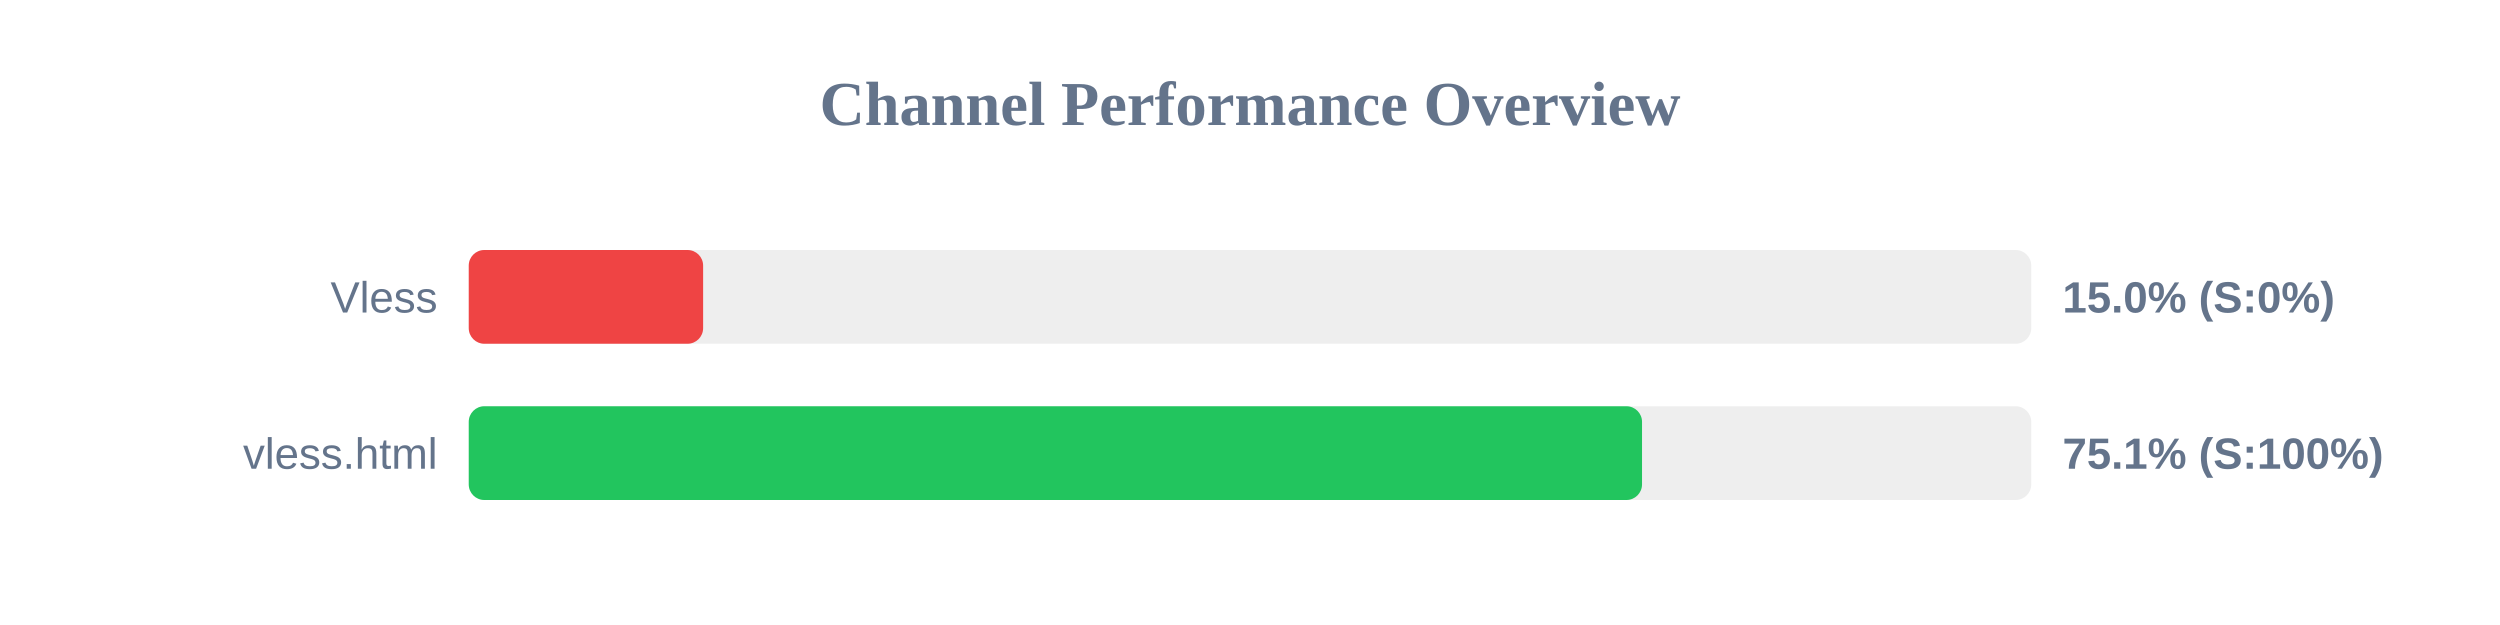
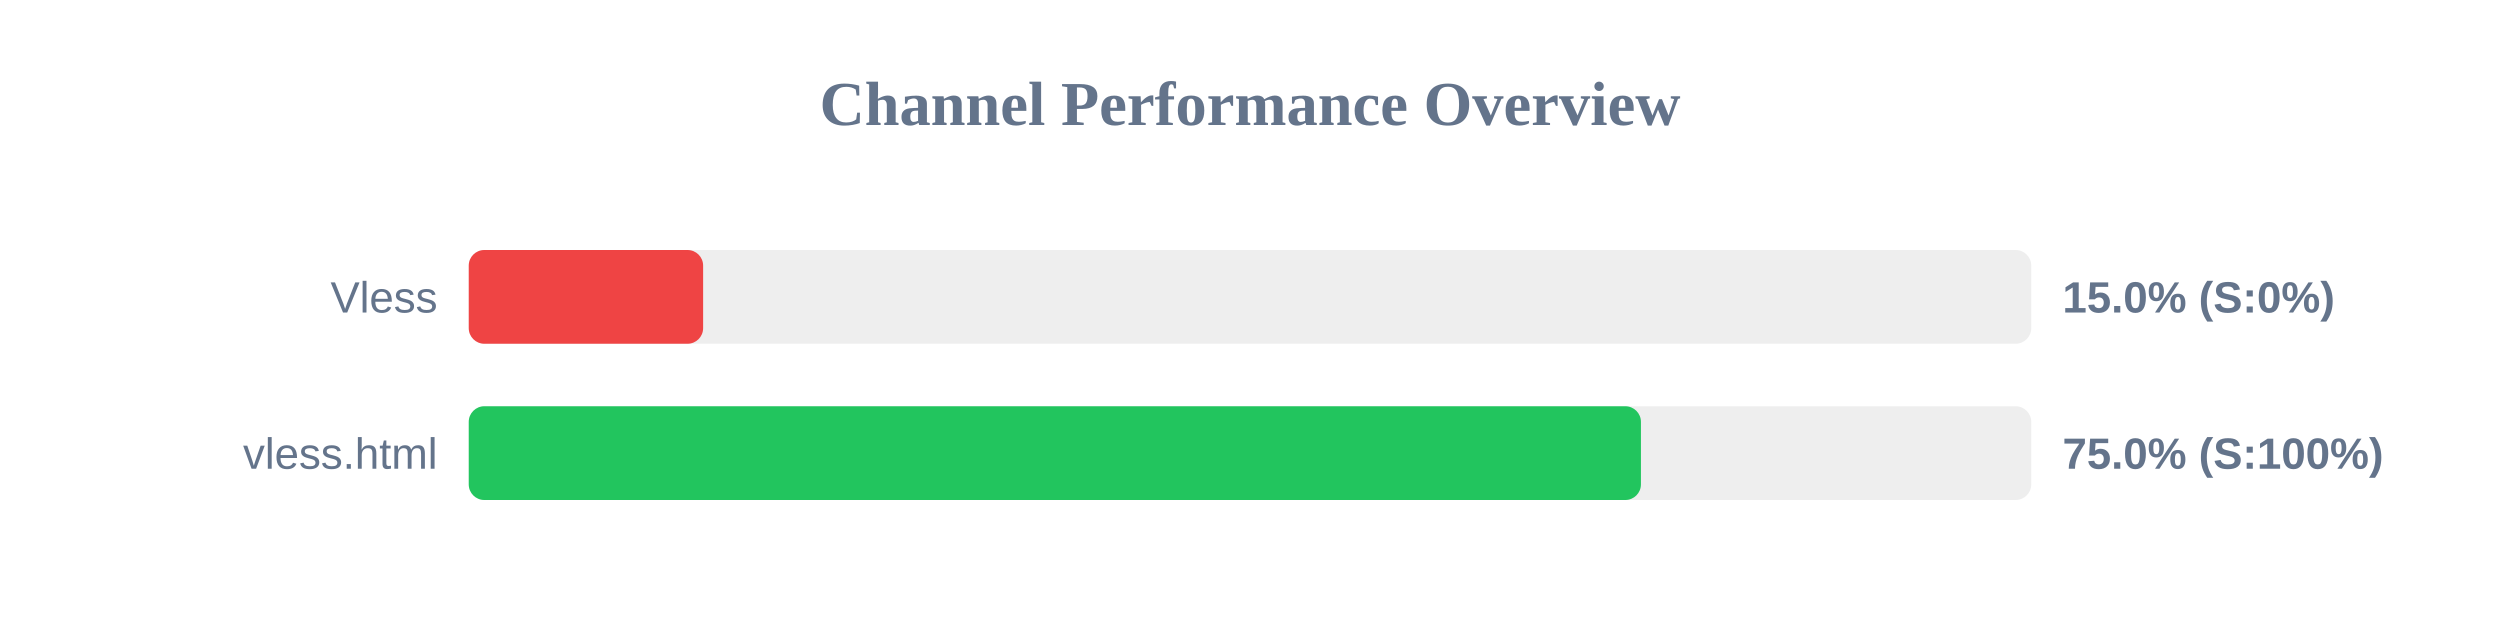
<svg xmlns="http://www.w3.org/2000/svg" width="800" height="200" version="1.1">
  <style>
        .row { font: 14px Arial; fill: #64748b; }
        .score { font: bold 14px Arial; fill: #64748b; }
    </style>
  <text x="400" y="40" text-anchor="middle" font-size="20px" font-weight="bold" fill="#64748b">Channel Performance Overview</text>
  <rect x="150" y="80" width="500" height="30" fill="#eee" rx="5" />
  <rect x="150" y="80" width="75.0" height="30" fill="#ef4444" rx="5" />
  <text x="140" y="100" text-anchor="end" class="row">Vless</text>
  <text x="660" y="100" text-anchor="start" class="score">15.0% (S:0%)</text>
  <rect x="150" y="130" width="500" height="30" fill="#eee" rx="5" />
-   <rect x="150" y="130" width="375.45" height="30" fill="#22c55e" rx="5" />
+   <rect x="150" y="130" width="375.1" height="30" fill="#22c55e" rx="5" />
  <text x="140" y="150" text-anchor="end" class="row">vless.html</text>
-   <text x="660" y="150" text-anchor="start" class="score">75.1% (S:100%)</text>
+   <text x="660" y="150" text-anchor="start" class="score">75.0% (S:100%)</text>
</svg>
